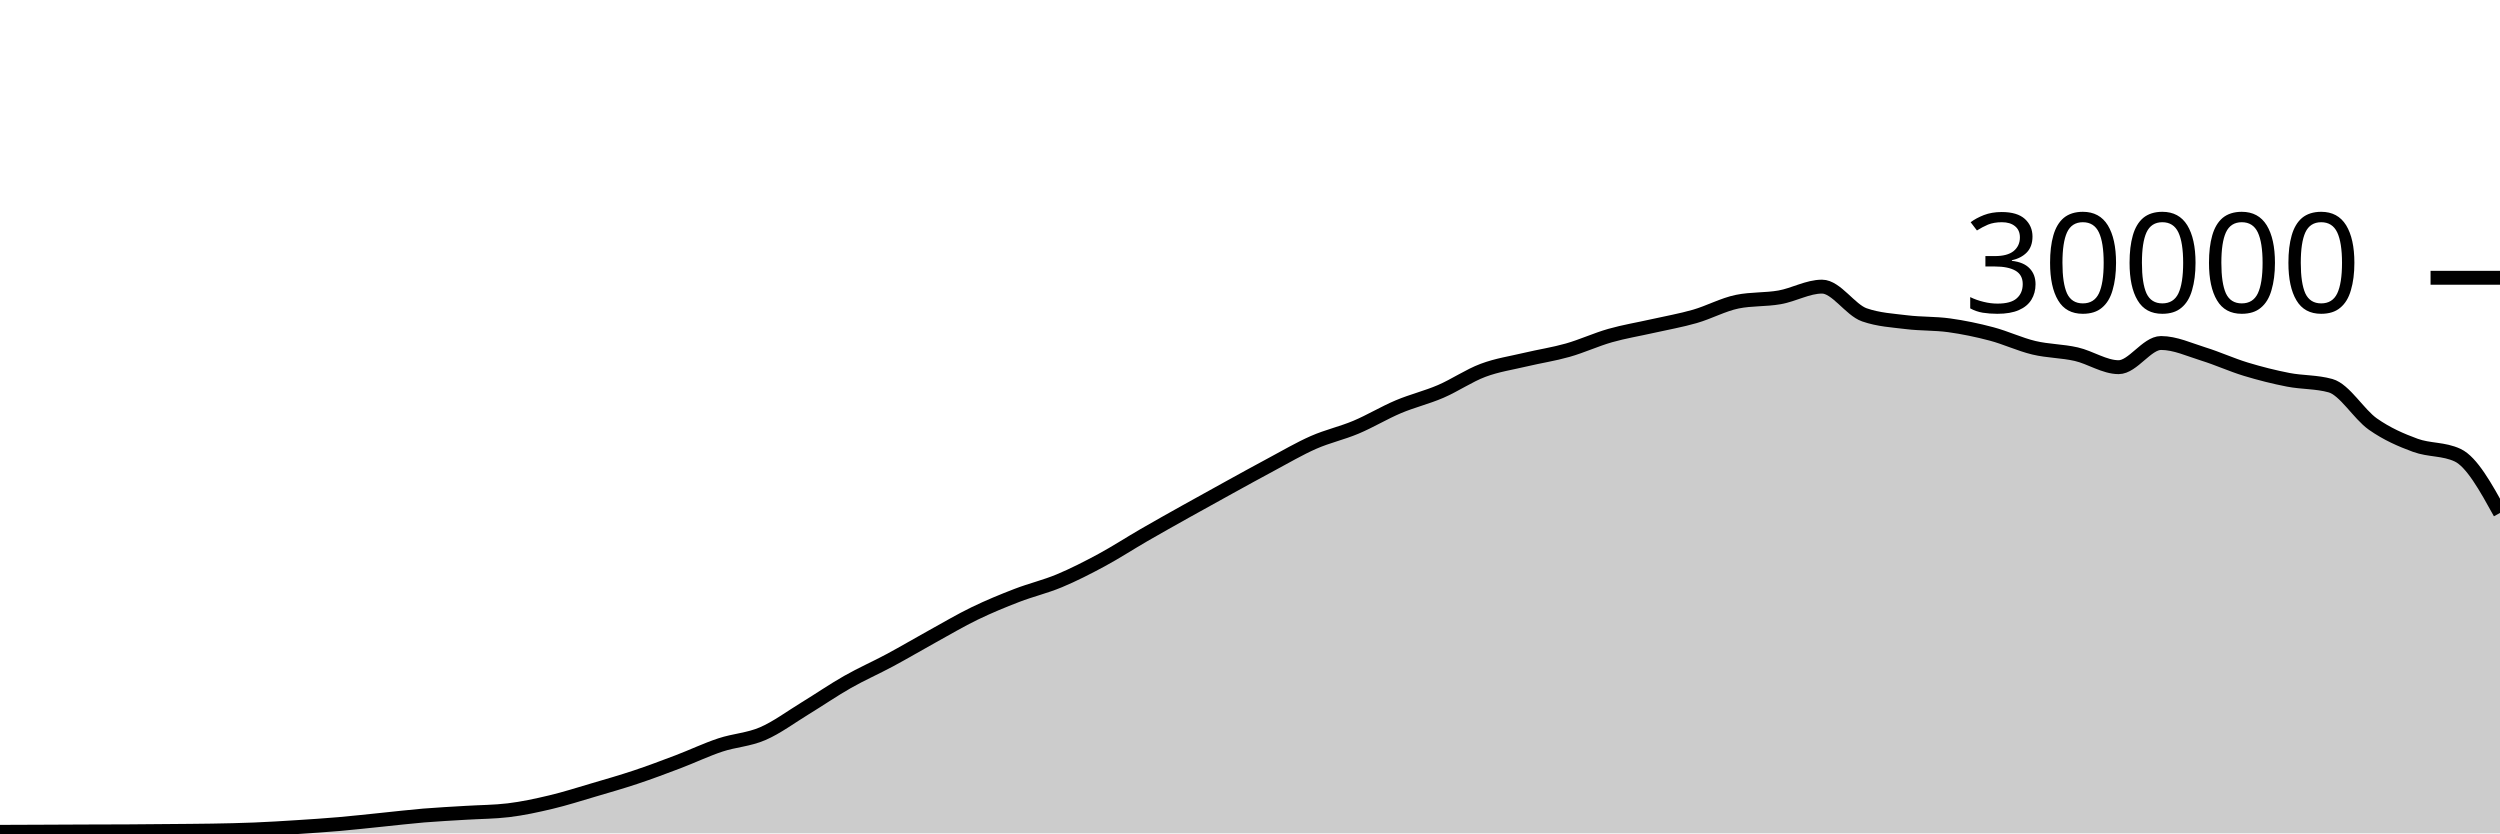
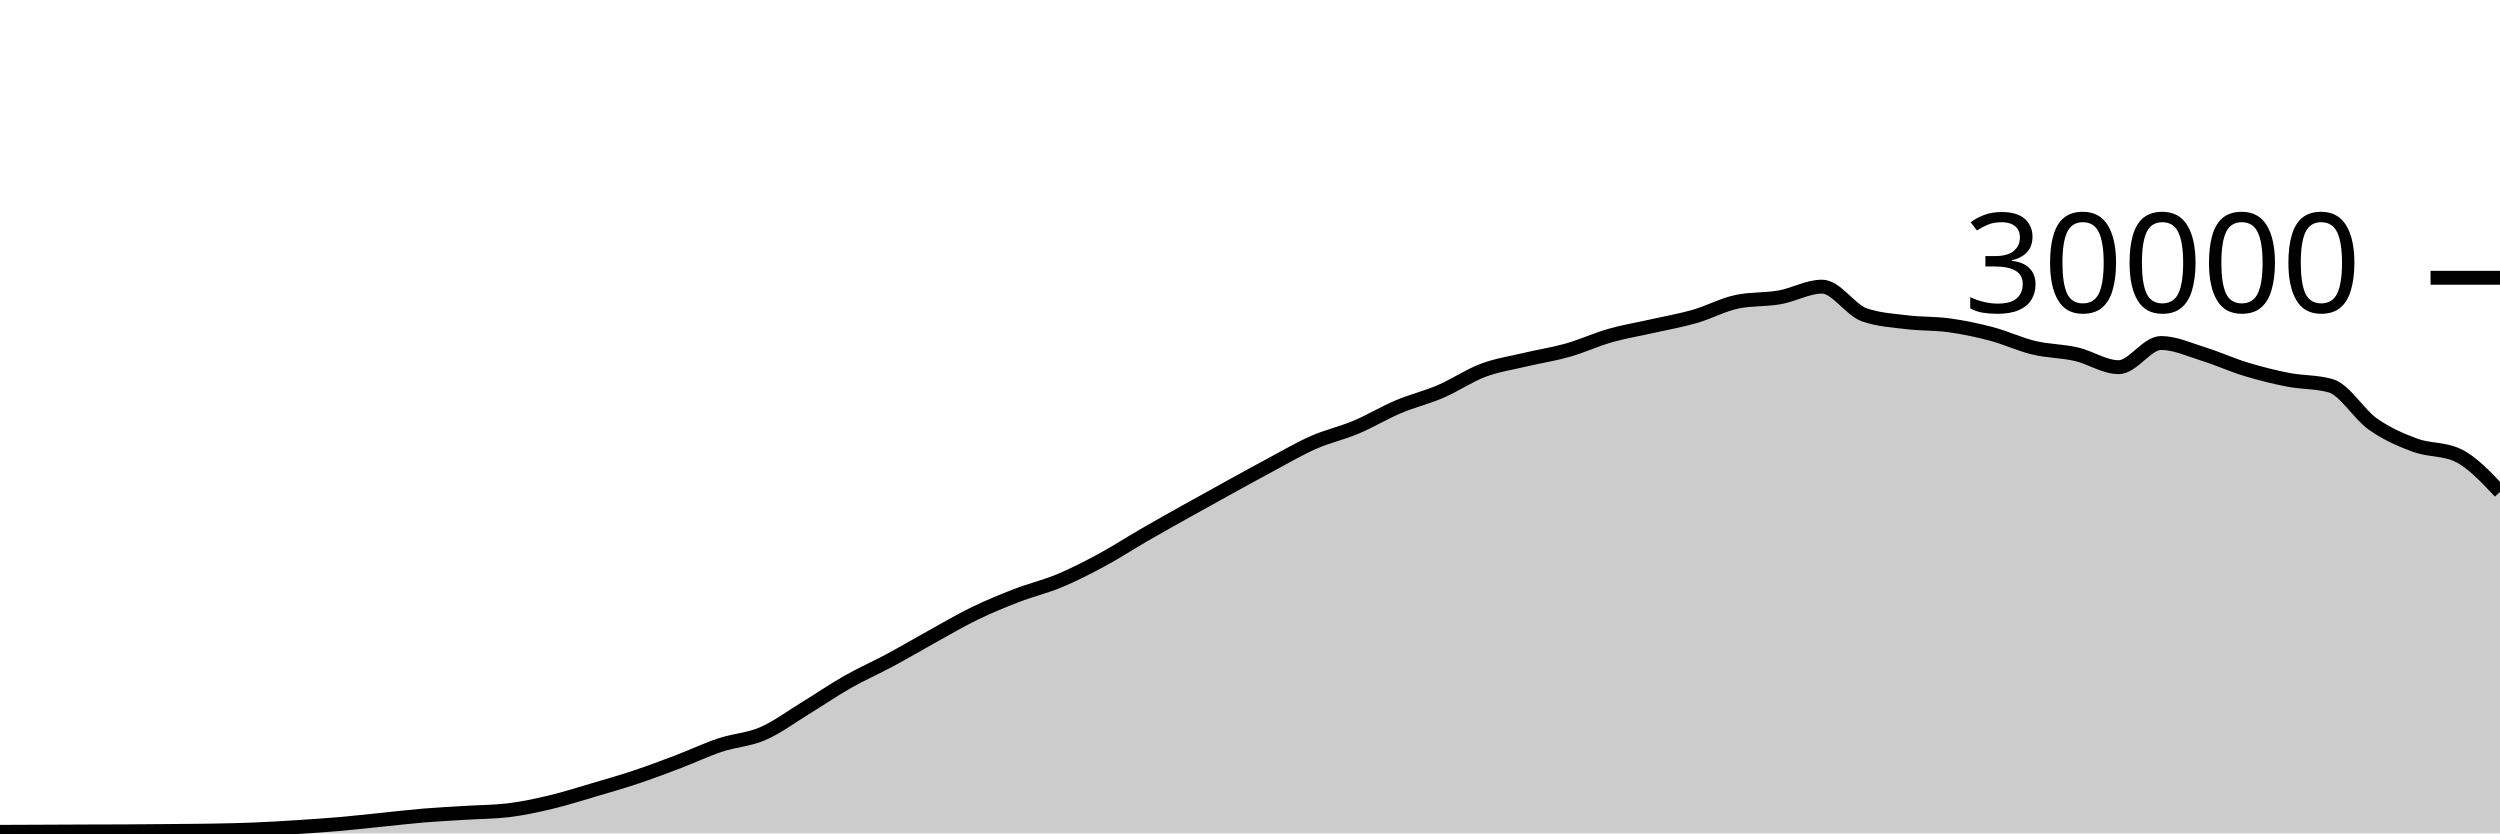
<svg xmlns="http://www.w3.org/2000/svg" viewBox="0 0 180 60">
  <g transform="translate(0,20)">
-     <path class="area" fill="rgba(0, 0, 0, 0.2)" d="M0,39.891C1.017,39.887,2.034,39.883,3.051,39.879C4.068,39.874,5.085,39.869,6.102,39.865C7.119,39.862,8.136,39.862,9.153,39.856C10.169,39.85,11.186,39.84,12.203,39.831C13.22,39.821,14.237,39.818,15.254,39.8C16.271,39.782,17.288,39.763,18.305,39.721C19.322,39.68,20.339,39.617,21.356,39.552C22.373,39.487,23.39,39.421,24.407,39.333C25.424,39.246,26.441,39.129,27.458,39.027C28.475,38.924,29.492,38.802,30.508,38.717C31.525,38.633,32.542,38.585,33.559,38.521C34.576,38.458,35.593,38.46,36.61,38.337C37.627,38.215,38.644,37.994,39.661,37.752C40.678,37.51,41.695,37.185,42.712,36.885C43.729,36.586,44.746,36.295,45.763,35.956C46.78,35.617,47.797,35.236,48.814,34.849C49.831,34.463,50.847,33.976,51.864,33.639C52.881,33.301,53.898,33.263,54.915,32.824C55.932,32.385,56.949,31.623,57.966,31.003C58.983,30.383,60,29.682,61.017,29.104C62.034,28.526,63.051,28.082,64.068,27.536C65.085,26.99,66.102,26.388,67.119,25.827C68.136,25.266,69.153,24.664,70.169,24.171C71.186,23.678,72.203,23.26,73.22,22.868C74.237,22.476,75.254,22.241,76.271,21.817C77.288,21.393,78.305,20.873,79.322,20.324C80.339,19.775,81.356,19.112,82.373,18.524C83.39,17.936,84.407,17.368,85.424,16.799C86.441,16.23,87.458,15.669,88.475,15.109C89.492,14.55,90.508,13.985,91.525,13.443C92.542,12.9,93.559,12.3,94.576,11.853C95.593,11.406,96.61,11.189,97.627,10.761C98.644,10.334,99.661,9.716,100.678,9.287C101.695,8.857,102.712,8.62,103.729,8.183C104.746,7.745,105.763,7.044,106.78,6.663C107.797,6.281,108.814,6.135,109.831,5.893C110.847,5.652,111.864,5.501,112.881,5.212C113.898,4.923,114.915,4.449,115.932,4.16C116.949,3.871,117.966,3.708,118.983,3.477C120,3.247,121.017,3.072,122.034,2.779C123.051,2.486,124.068,1.928,125.085,1.72C126.102,1.512,127.119,1.588,128.136,1.408C129.153,1.228,130.169,0.637,131.186,0.637C132.203,0.637,133.22,2.316,134.237,2.669C135.254,3.023,136.271,3.075,137.288,3.2C138.305,3.325,139.322,3.281,140.339,3.421C141.356,3.562,142.373,3.773,143.39,4.043C144.407,4.312,145.424,4.796,146.441,5.039C147.458,5.282,148.475,5.268,149.492,5.501C150.508,5.734,151.525,6.437,152.542,6.437C153.559,6.437,154.576,4.696,155.593,4.696C156.61,4.696,157.627,5.175,158.644,5.489C159.661,5.804,160.678,6.272,161.695,6.581C162.712,6.89,163.729,7.146,164.746,7.344C165.763,7.542,166.78,7.486,167.797,7.769C168.814,8.053,169.831,9.818,170.847,10.533C171.864,11.248,172.881,11.687,173.898,12.06C174.915,12.433,175.932,12.298,176.949,12.773C177.966,13.249,178.983,15.09,180,16.931L180,40C178.983,40,177.966,40,176.949,40C175.932,40,174.915,40,173.898,40C172.881,40,171.864,40,170.847,40C169.831,40,168.814,40,167.797,40C166.78,40,165.763,40,164.746,40C163.729,40,162.712,40,161.695,40C160.678,40,159.661,40,158.644,40C157.627,40,156.61,40,155.593,40C154.576,40,153.559,40,152.542,40C151.525,40,150.508,40,149.492,40C148.475,40,147.458,40,146.441,40C145.424,40,144.407,40,143.39,40C142.373,40,141.356,40,140.339,40C139.322,40,138.305,40,137.288,40C136.271,40,135.254,40,134.237,40C133.22,40,132.203,40,131.186,40C130.169,40,129.153,40,128.136,40C127.119,40,126.102,40,125.085,40C124.068,40,123.051,40,122.034,40C121.017,40,120,40,118.983,40C117.966,40,116.949,40,115.932,40C114.915,40,113.898,40,112.881,40C111.864,40,110.847,40,109.831,40C108.814,40,107.797,40,106.78,40C105.763,40,104.746,40,103.729,40C102.712,40,101.695,40,100.678,40C99.661,40,98.644,40,97.627,40C96.61,40,95.593,40,94.576,40C93.559,40,92.542,40,91.525,40C90.508,40,89.492,40,88.475,40C87.458,40,86.441,40,85.424,40C84.407,40,83.39,40,82.373,40C81.356,40,80.339,40,79.322,40C78.305,40,77.288,40,76.271,40C75.254,40,74.237,40,73.22,40C72.203,40,71.186,40,70.169,40C69.153,40,68.136,40,67.119,40C66.102,40,65.085,40,64.068,40C63.051,40,62.034,40,61.017,40C60,40,58.983,40,57.966,40C56.949,40,55.932,40,54.915,40C53.898,40,52.881,40,51.864,40C50.847,40,49.831,40,48.814,40C47.797,40,46.78,40,45.763,40C44.746,40,43.729,40,42.712,40C41.695,40,40.678,40,39.661,40C38.644,40,37.627,40,36.61,40C35.593,40,34.576,40,33.559,40C32.542,40,31.525,40,30.508,40C29.492,40,28.475,40,27.458,40C26.441,40,25.424,40,24.407,40C23.39,40,22.373,40,21.356,40C20.339,40,19.322,40,18.305,40C17.288,40,16.271,40,15.254,40C14.237,40,13.22,40,12.203,40C11.186,40,10.169,40,9.153,40C8.136,40,7.119,40,6.102,40C5.085,40,4.068,40,3.051,40C2.034,40,1.017,40,0,40Z" />
-     <path class="line" stroke="black" fill="none" d="M0,39.891C1.017,39.887,2.034,39.883,3.051,39.879C4.068,39.874,5.085,39.869,6.102,39.865C7.119,39.862,8.136,39.862,9.153,39.856C10.169,39.85,11.186,39.84,12.203,39.831C13.22,39.821,14.237,39.818,15.254,39.8C16.271,39.782,17.288,39.763,18.305,39.721C19.322,39.68,20.339,39.617,21.356,39.552C22.373,39.487,23.39,39.421,24.407,39.333C25.424,39.246,26.441,39.129,27.458,39.027C28.475,38.924,29.492,38.802,30.508,38.717C31.525,38.633,32.542,38.585,33.559,38.521C34.576,38.458,35.593,38.46,36.61,38.337C37.627,38.215,38.644,37.994,39.661,37.752C40.678,37.51,41.695,37.185,42.712,36.885C43.729,36.586,44.746,36.295,45.763,35.956C46.78,35.617,47.797,35.236,48.814,34.849C49.831,34.463,50.847,33.976,51.864,33.639C52.881,33.301,53.898,33.263,54.915,32.824C55.932,32.385,56.949,31.623,57.966,31.003C58.983,30.383,60,29.682,61.017,29.104C62.034,28.526,63.051,28.082,64.068,27.536C65.085,26.99,66.102,26.388,67.119,25.827C68.136,25.266,69.153,24.664,70.169,24.171C71.186,23.678,72.203,23.26,73.22,22.868C74.237,22.476,75.254,22.241,76.271,21.817C77.288,21.393,78.305,20.873,79.322,20.324C80.339,19.775,81.356,19.112,82.373,18.524C83.39,17.936,84.407,17.368,85.424,16.799C86.441,16.23,87.458,15.669,88.475,15.109C89.492,14.55,90.508,13.985,91.525,13.443C92.542,12.9,93.559,12.3,94.576,11.853C95.593,11.406,96.61,11.189,97.627,10.761C98.644,10.334,99.661,9.716,100.678,9.287C101.695,8.857,102.712,8.62,103.729,8.183C104.746,7.745,105.763,7.044,106.78,6.663C107.797,6.281,108.814,6.135,109.831,5.893C110.847,5.652,111.864,5.501,112.881,5.212C113.898,4.923,114.915,4.449,115.932,4.16C116.949,3.871,117.966,3.708,118.983,3.477C120,3.247,121.017,3.072,122.034,2.779C123.051,2.486,124.068,1.928,125.085,1.72C126.102,1.512,127.119,1.588,128.136,1.408C129.153,1.228,130.169,0.637,131.186,0.637C132.203,0.637,133.22,2.316,134.237,2.669C135.254,3.023,136.271,3.075,137.288,3.2C138.305,3.325,139.322,3.281,140.339,3.421C141.356,3.562,142.373,3.773,143.39,4.043C144.407,4.312,145.424,4.796,146.441,5.039C147.458,5.282,148.475,5.268,149.492,5.501C150.508,5.734,151.525,6.437,152.542,6.437C153.559,6.437,154.576,4.696,155.593,4.696C156.61,4.696,157.627,5.175,158.644,5.489C159.661,5.804,160.678,6.272,161.695,6.581C162.712,6.89,163.729,7.146,164.746,7.344C165.763,7.542,166.78,7.486,167.797,7.769C168.814,8.053,169.831,9.818,170.847,10.533C171.864,11.248,172.881,11.687,173.898,12.06C174.915,12.433,175.932,12.298,176.949,12.773C177.966,13.249,178.983,15.09,180,16.931" />
+     <path class="area" fill="rgba(0, 0, 0, 0.2)" d="M0,39.891C1.017,39.887,2.034,39.883,3.051,39.879C4.068,39.874,5.085,39.869,6.102,39.865C7.119,39.862,8.136,39.862,9.153,39.856C10.169,39.85,11.186,39.84,12.203,39.831C13.22,39.821,14.237,39.818,15.254,39.8C16.271,39.782,17.288,39.763,18.305,39.721C19.322,39.68,20.339,39.617,21.356,39.552C22.373,39.487,23.39,39.421,24.407,39.333C25.424,39.246,26.441,39.129,27.458,39.027C28.475,38.924,29.492,38.802,30.508,38.717C31.525,38.633,32.542,38.585,33.559,38.521C34.576,38.458,35.593,38.46,36.61,38.337C37.627,38.215,38.644,37.994,39.661,37.752C40.678,37.51,41.695,37.185,42.712,36.885C43.729,36.586,44.746,36.295,45.763,35.956C46.78,35.617,47.797,35.236,48.814,34.849C49.831,34.463,50.847,33.976,51.864,33.639C52.881,33.301,53.898,33.263,54.915,32.824C55.932,32.385,56.949,31.623,57.966,31.003C58.983,30.383,60,29.682,61.017,29.104C62.034,28.526,63.051,28.082,64.068,27.536C65.085,26.99,66.102,26.388,67.119,25.827C68.136,25.266,69.153,24.664,70.169,24.171C71.186,23.678,72.203,23.26,73.22,22.868C74.237,22.476,75.254,22.241,76.271,21.817C77.288,21.393,78.305,20.873,79.322,20.324C80.339,19.775,81.356,19.112,82.373,18.524C83.39,17.936,84.407,17.368,85.424,16.799C86.441,16.23,87.458,15.669,88.475,15.109C89.492,14.55,90.508,13.985,91.525,13.443C92.542,12.9,93.559,12.3,94.576,11.853C95.593,11.406,96.61,11.189,97.627,10.761C98.644,10.334,99.661,9.716,100.678,9.287C101.695,8.857,102.712,8.62,103.729,8.183C104.746,7.745,105.763,7.044,106.78,6.663C107.797,6.281,108.814,6.135,109.831,5.893C110.847,5.652,111.864,5.501,112.881,5.212C113.898,4.923,114.915,4.449,115.932,4.16C116.949,3.871,117.966,3.708,118.983,3.477C120,3.247,121.017,3.072,122.034,2.779C123.051,2.486,124.068,1.928,125.085,1.72C126.102,1.512,127.119,1.588,128.136,1.408C129.153,1.228,130.169,0.637,131.186,0.637C132.203,0.637,133.22,2.316,134.237,2.669C135.254,3.023,136.271,3.075,137.288,3.2C138.305,3.325,139.322,3.281,140.339,3.421C141.356,3.562,142.373,3.773,143.39,4.043C144.407,4.312,145.424,4.796,146.441,5.039C147.458,5.282,148.475,5.268,149.492,5.501C150.508,5.734,151.525,6.437,152.542,6.437C153.559,6.437,154.576,4.696,155.593,4.696C156.61,4.696,157.627,5.175,158.644,5.489C159.661,5.804,160.678,6.272,161.695,6.581C162.712,6.89,163.729,7.146,164.746,7.344C165.763,7.542,166.78,7.486,167.797,7.769C168.814,8.053,169.831,9.818,170.847,10.533C171.864,11.248,172.881,11.687,173.898,12.06C174.915,12.433,175.932,12.298,176.949,12.773C177.966,13.249,178.983,14.333,180,15.417L180,40C178.983,40,177.966,40,176.949,40C175.932,40,174.915,40,173.898,40C172.881,40,171.864,40,170.847,40C169.831,40,168.814,40,167.797,40C166.78,40,165.763,40,164.746,40C163.729,40,162.712,40,161.695,40C160.678,40,159.661,40,158.644,40C157.627,40,156.61,40,155.593,40C154.576,40,153.559,40,152.542,40C151.525,40,150.508,40,149.492,40C148.475,40,147.458,40,146.441,40C145.424,40,144.407,40,143.39,40C142.373,40,141.356,40,140.339,40C139.322,40,138.305,40,137.288,40C136.271,40,135.254,40,134.237,40C133.22,40,132.203,40,131.186,40C130.169,40,129.153,40,128.136,40C127.119,40,126.102,40,125.085,40C124.068,40,123.051,40,122.034,40C121.017,40,120,40,118.983,40C117.966,40,116.949,40,115.932,40C114.915,40,113.898,40,112.881,40C111.864,40,110.847,40,109.831,40C108.814,40,107.797,40,106.78,40C105.763,40,104.746,40,103.729,40C102.712,40,101.695,40,100.678,40C99.661,40,98.644,40,97.627,40C96.61,40,95.593,40,94.576,40C93.559,40,92.542,40,91.525,40C90.508,40,89.492,40,88.475,40C87.458,40,86.441,40,85.424,40C84.407,40,83.39,40,82.373,40C81.356,40,80.339,40,79.322,40C78.305,40,77.288,40,76.271,40C75.254,40,74.237,40,73.22,40C72.203,40,71.186,40,70.169,40C69.153,40,68.136,40,67.119,40C66.102,40,65.085,40,64.068,40C63.051,40,62.034,40,61.017,40C60,40,58.983,40,57.966,40C56.949,40,55.932,40,54.915,40C53.898,40,52.881,40,51.864,40C50.847,40,49.831,40,48.814,40C47.797,40,46.78,40,45.763,40C44.746,40,43.729,40,42.712,40C41.695,40,40.678,40,39.661,40C38.644,40,37.627,40,36.61,40C35.593,40,34.576,40,33.559,40C32.542,40,31.525,40,30.508,40C29.492,40,28.475,40,27.458,40C26.441,40,25.424,40,24.407,40C23.39,40,22.373,40,21.356,40C20.339,40,19.322,40,18.305,40C17.288,40,16.271,40,15.254,40C14.237,40,13.22,40,12.203,40C11.186,40,10.169,40,9.153,40C8.136,40,7.119,40,6.102,40C5.085,40,4.068,40,3.051,40C2.034,40,1.017,40,0,40Z" />
+     <path class="line" stroke="black" fill="none" d="M0,39.891C1.017,39.887,2.034,39.883,3.051,39.879C4.068,39.874,5.085,39.869,6.102,39.865C7.119,39.862,8.136,39.862,9.153,39.856C10.169,39.85,11.186,39.84,12.203,39.831C13.22,39.821,14.237,39.818,15.254,39.8C16.271,39.782,17.288,39.763,18.305,39.721C19.322,39.68,20.339,39.617,21.356,39.552C22.373,39.487,23.39,39.421,24.407,39.333C25.424,39.246,26.441,39.129,27.458,39.027C28.475,38.924,29.492,38.802,30.508,38.717C31.525,38.633,32.542,38.585,33.559,38.521C34.576,38.458,35.593,38.46,36.61,38.337C37.627,38.215,38.644,37.994,39.661,37.752C40.678,37.51,41.695,37.185,42.712,36.885C43.729,36.586,44.746,36.295,45.763,35.956C46.78,35.617,47.797,35.236,48.814,34.849C49.831,34.463,50.847,33.976,51.864,33.639C52.881,33.301,53.898,33.263,54.915,32.824C55.932,32.385,56.949,31.623,57.966,31.003C58.983,30.383,60,29.682,61.017,29.104C62.034,28.526,63.051,28.082,64.068,27.536C65.085,26.99,66.102,26.388,67.119,25.827C68.136,25.266,69.153,24.664,70.169,24.171C71.186,23.678,72.203,23.26,73.22,22.868C74.237,22.476,75.254,22.241,76.271,21.817C77.288,21.393,78.305,20.873,79.322,20.324C80.339,19.775,81.356,19.112,82.373,18.524C83.39,17.936,84.407,17.368,85.424,16.799C86.441,16.23,87.458,15.669,88.475,15.109C89.492,14.55,90.508,13.985,91.525,13.443C92.542,12.9,93.559,12.3,94.576,11.853C95.593,11.406,96.61,11.189,97.627,10.761C98.644,10.334,99.661,9.716,100.678,9.287C101.695,8.857,102.712,8.62,103.729,8.183C104.746,7.745,105.763,7.044,106.78,6.663C107.797,6.281,108.814,6.135,109.831,5.893C110.847,5.652,111.864,5.501,112.881,5.212C113.898,4.923,114.915,4.449,115.932,4.16C116.949,3.871,117.966,3.708,118.983,3.477C120,3.247,121.017,3.072,122.034,2.779C123.051,2.486,124.068,1.928,125.085,1.72C126.102,1.512,127.119,1.588,128.136,1.408C129.153,1.228,130.169,0.637,131.186,0.637C132.203,0.637,133.22,2.316,134.237,2.669C135.254,3.023,136.271,3.075,137.288,3.2C138.305,3.325,139.322,3.281,140.339,3.421C141.356,3.562,142.373,3.773,143.39,4.043C144.407,4.312,145.424,4.796,146.441,5.039C147.458,5.282,148.475,5.268,149.492,5.501C150.508,5.734,151.525,6.437,152.542,6.437C153.559,6.437,154.576,4.696,155.593,4.696C156.61,4.696,157.627,5.175,158.644,5.489C159.661,5.804,160.678,6.272,161.695,6.581C162.712,6.89,163.729,7.146,164.746,7.344C165.763,7.542,166.78,7.486,167.797,7.769C168.814,8.053,169.831,9.818,170.847,10.533C171.864,11.248,172.881,11.687,173.898,12.06C174.915,12.433,175.932,12.298,176.949,12.773C177.966,13.249,178.983,14.333,180,15.417" />
    <path class="axis-ceiling" stroke-width="1" stroke="black" fill="none" d="M175,0L180,0" />
    <text class="axis-ceiling-label" font-family="sans-serif" text-anchor="end" font-size="10px" x="170" y="2.5">30000</text>
  </g>
</svg>
